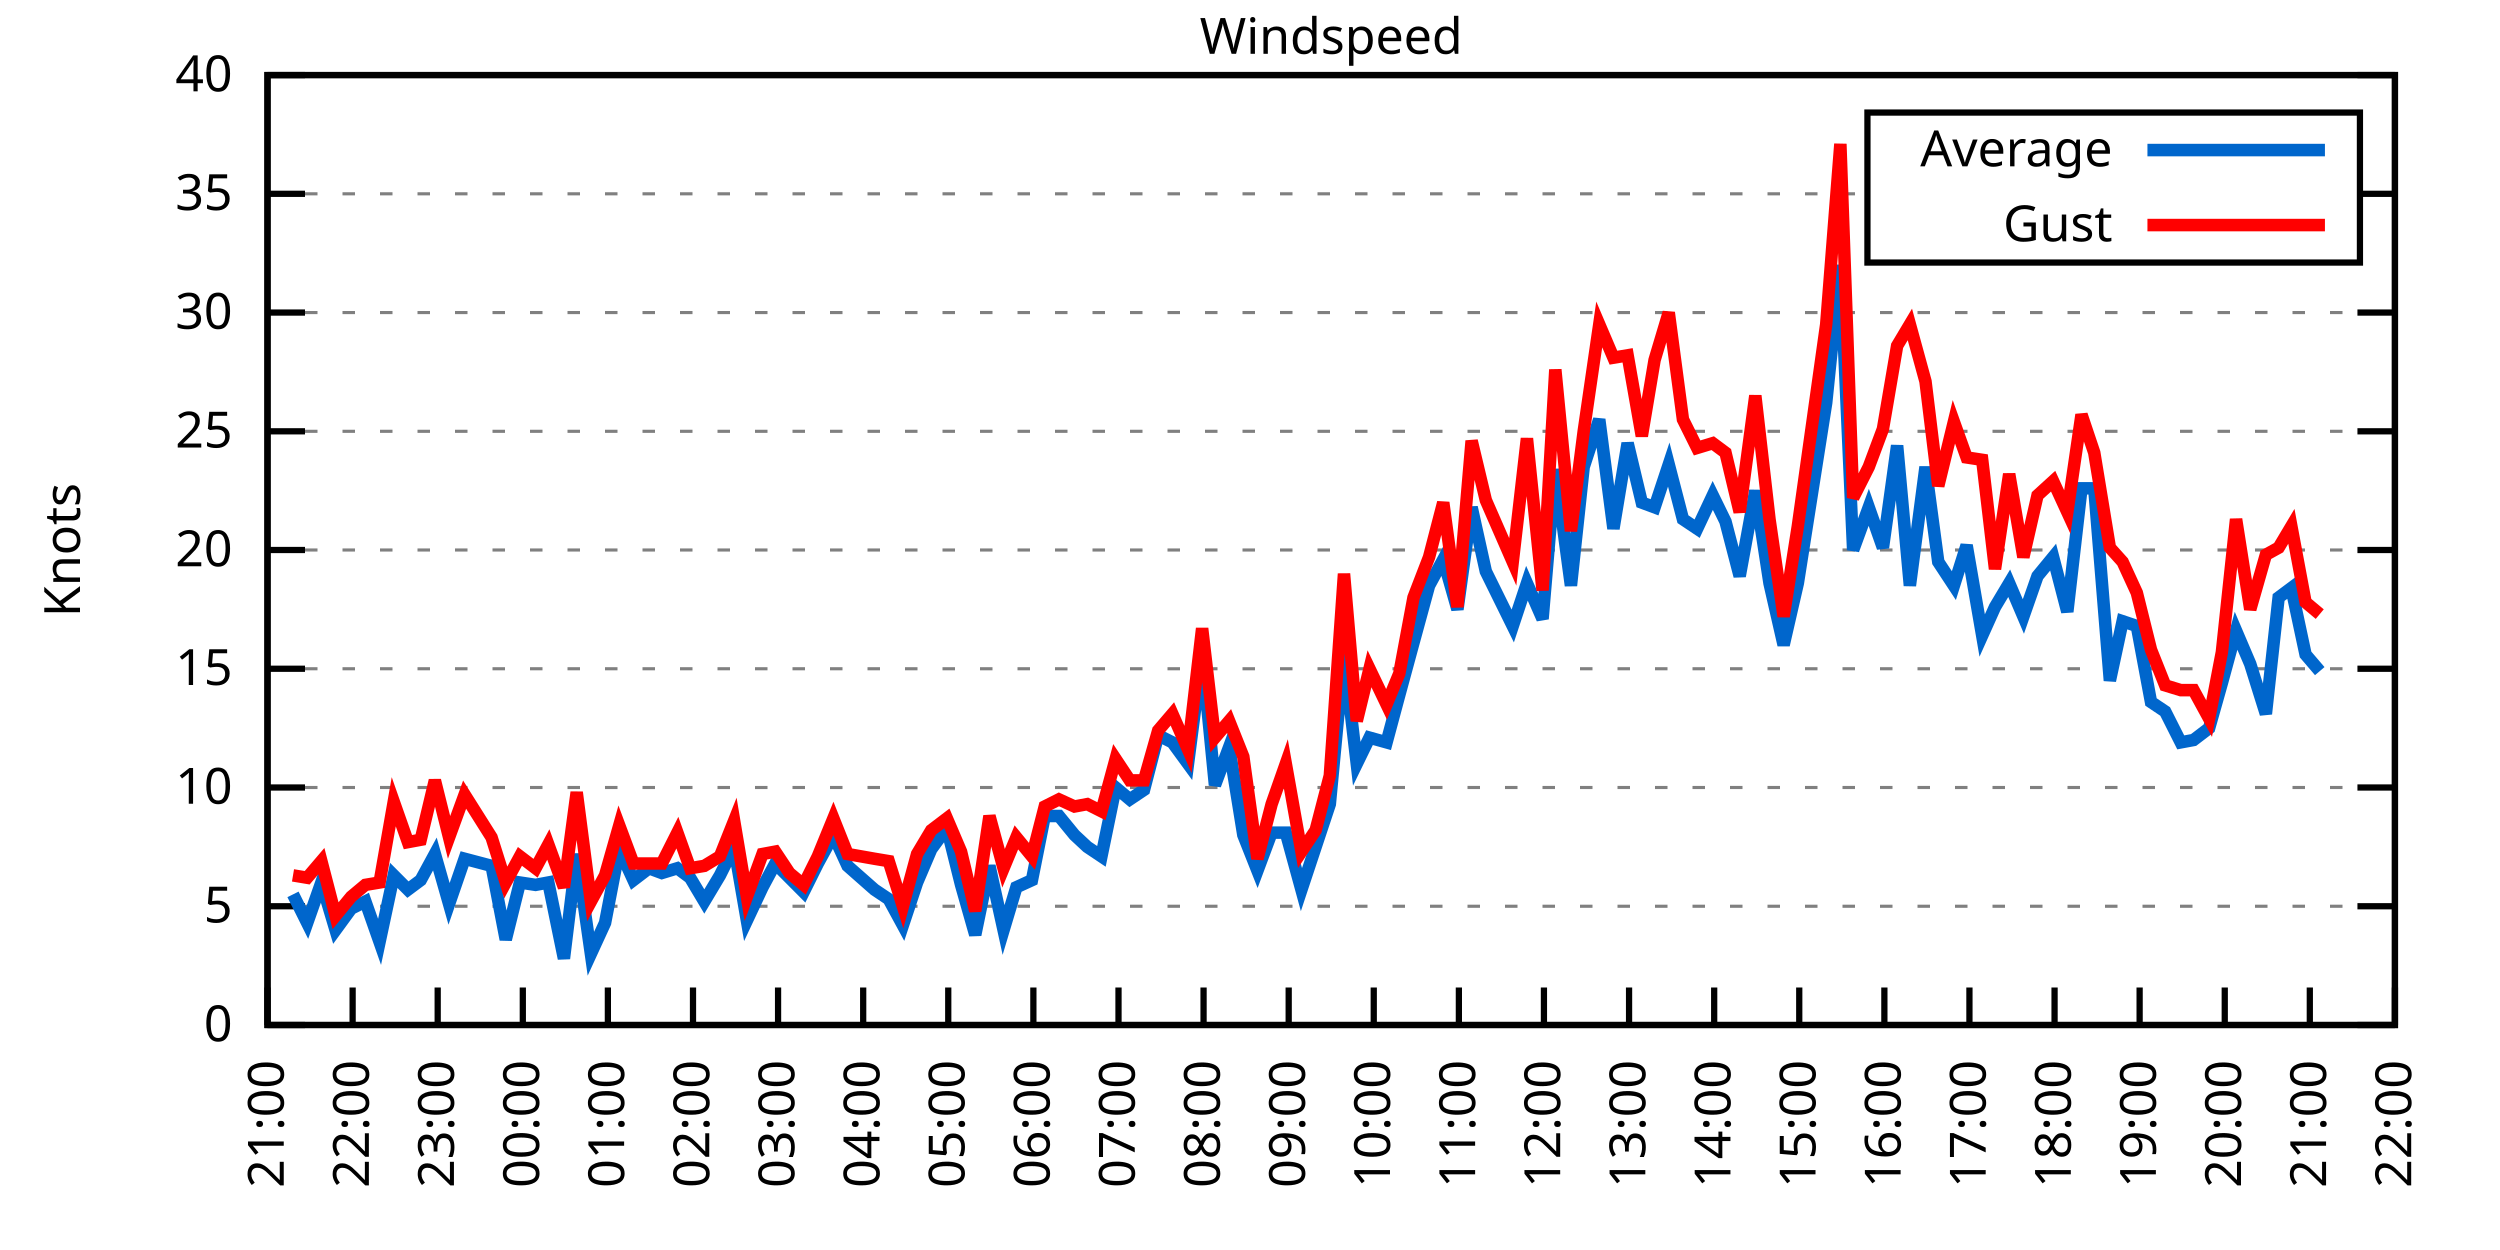
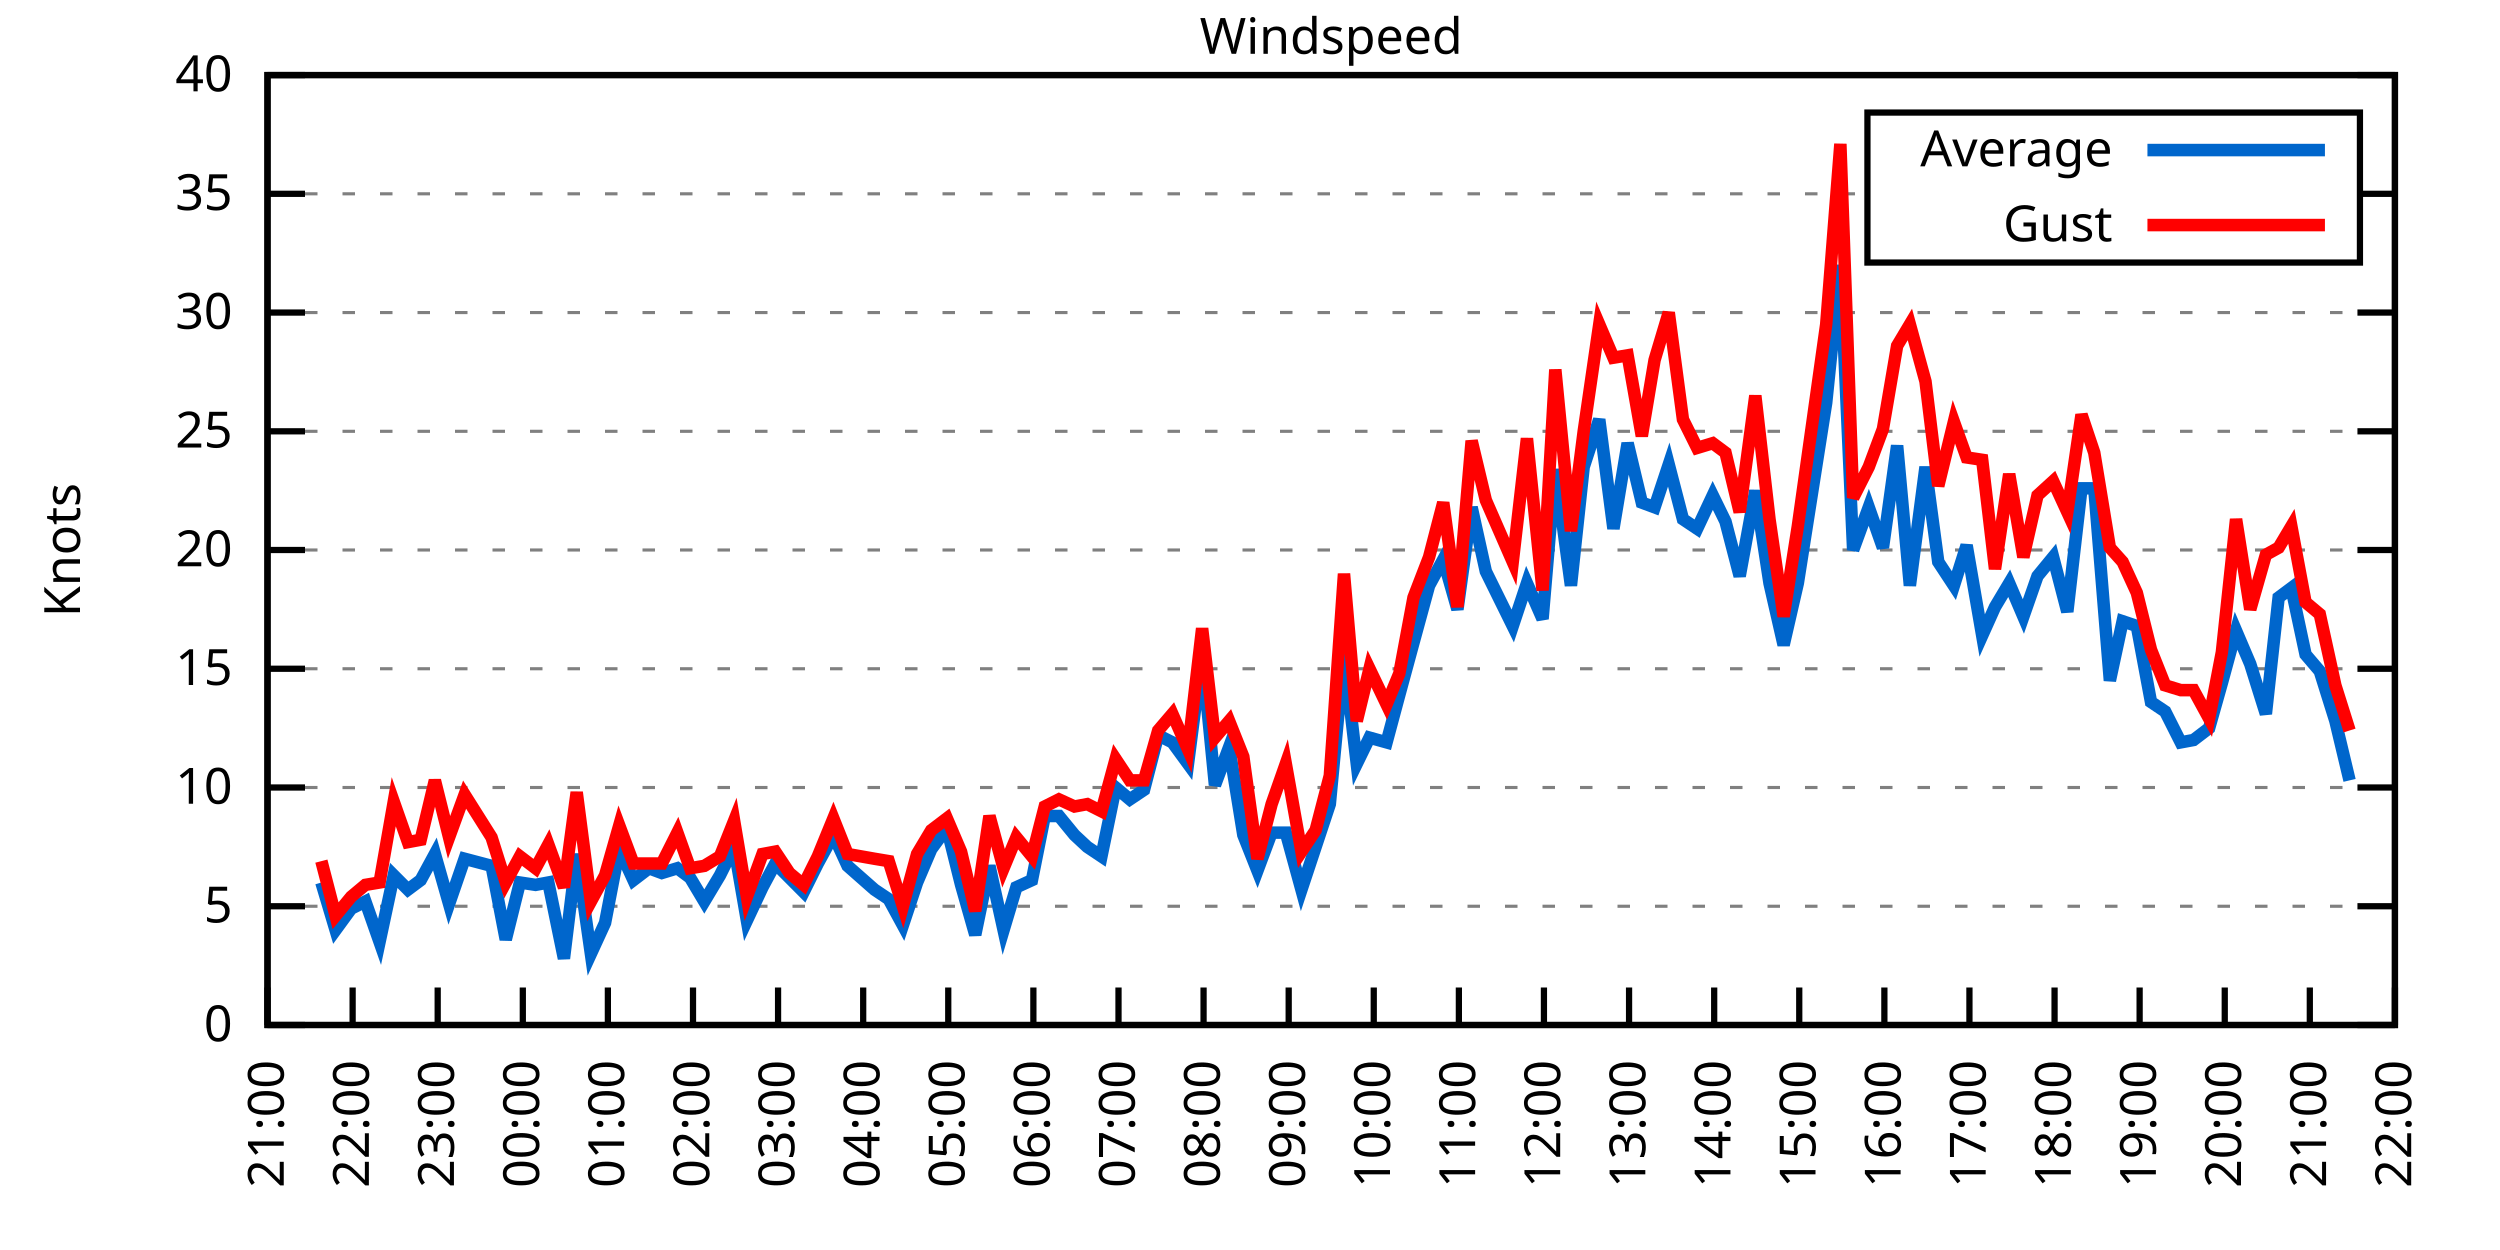
<svg xmlns="http://www.w3.org/2000/svg" xmlns:xlink="http://www.w3.org/1999/xlink" width="400" height="200" viewBox="0 0 400 200">
  <g id="gnuplot_canvas">
    <rect x="0" y="0" width="400" height="200" fill="none" />
    <defs>
      <circle id="gpDot" r="0.5" stroke-width="0.5" stroke="currentColor" />
      <path id="gpPt0" stroke-width="0.333" stroke="currentColor" d="M-1,0 h2 M0,-1 v2" />
      <path id="gpPt1" stroke-width="0.333" stroke="currentColor" d="M-1,-1 L1,1 M1,-1 L-1,1" />
      <path id="gpPt2" stroke-width="0.333" stroke="currentColor" d="M-1,0 L1,0 M0,-1 L0,1 M-1,-1 L1,1 M-1,1 L1,-1" />
      <rect id="gpPt3" stroke-width="0.333" stroke="currentColor" x="-1" y="-1" width="2" height="2" />
      <rect id="gpPt4" stroke-width="0.333" stroke="currentColor" fill="currentColor" x="-1" y="-1" width="2" height="2" />
      <circle id="gpPt5" stroke-width="0.333" stroke="currentColor" cx="0" cy="0" r="1" />
      <use xlink:href="#gpPt5" id="gpPt6" fill="currentColor" stroke="none" />
      <path id="gpPt7" stroke-width="0.333" stroke="currentColor" d="M0,-1.33 L-1.33,0.67 L1.33,0.67 z" />
      <use xlink:href="#gpPt7" id="gpPt8" fill="currentColor" stroke="none" />
      <use xlink:href="#gpPt7" id="gpPt9" stroke="currentColor" transform="rotate(180)" />
      <use xlink:href="#gpPt9" id="gpPt10" fill="currentColor" stroke="none" />
      <use xlink:href="#gpPt3" id="gpPt11" stroke="currentColor" transform="rotate(45)" />
      <use xlink:href="#gpPt11" id="gpPt12" fill="currentColor" stroke="none" />
      <path id="gpPt13" stroke-width="0.333" stroke="currentColor" d="M0,1.330 L1.265,0.411 L0.782,-1.067 L-0.782,-1.076 L-1.265,0.411 z" />
      <use xlink:href="#gpPt13" id="gpPt14" fill="currentColor" stroke="none" />
      <filter id="textbox" filterUnits="objectBoundingBox" x="0" y="0" height="1" width="1">
        <feFlood flood-color="white" flood-opacity="1" result="bgnd" />
        <feComposite in="SourceGraphic" in2="bgnd" operator="atop" />
      </filter>
      <filter id="greybox" filterUnits="objectBoundingBox" x="0" y="0" height="1" width="1">
        <feFlood flood-color="lightgrey" flood-opacity="1" result="grey" />
        <feComposite in="SourceGraphic" in2="grey" operator="atop" />
      </filter>
    </defs>
    <g fill="none" color="white" stroke="currentColor" stroke-width="1.00" stroke-linecap="butt" stroke-linejoin="miter">
</g>
    <g fill="none" color="black" stroke="currentColor" stroke-width="1.00" stroke-linecap="butt" stroke-linejoin="miter">
      <g stroke="none" shape-rendering="crispEdges">
        <polygon fill="rgb(255, 255, 255)" points="42.80,164.00 383.18,164.00 383.18,12.02 42.80,12.02 " />
      </g>
    </g>
    <g fill="none" color="black" stroke="currentColor" stroke-width="1.00" stroke-linecap="butt" stroke-linejoin="miter">
</g>
    <g fill="none" color="black" stroke="black" stroke-width="0.50" stroke-linecap="butt" stroke-linejoin="miter">
</g>
    <g fill="none" color="gray" stroke="currentColor" stroke-width="0.50" stroke-linecap="butt" stroke-linejoin="miter">
      <path stroke="gray" stroke-dasharray="2,4" class="gridline" d="M42.80,164.00 L383.19,164.00  " />
    </g>
    <g fill="none" color="gray" stroke="gray" stroke-width="1.00" stroke-linecap="butt" stroke-linejoin="miter">
</g>
    <g fill="none" color="black" stroke="currentColor" stroke-width="1.00" stroke-linecap="butt" stroke-linejoin="miter">
      <path stroke="black" d="M42.80,164.00 L48.80,164.00 M383.19,164.00 L377.19,164.00  " />
      <g transform="translate(37.20,166.60)" stroke="none" fill="black" font-family="Sans" font-size="8.00" text-anchor="end">
        <text>
          <tspan font-family="Sans"> 0</tspan>
        </text>
      </g>
    </g>
    <g fill="none" color="black" stroke="currentColor" stroke-width="1.00" stroke-linecap="butt" stroke-linejoin="miter">
</g>
    <g fill="none" color="black" stroke="black" stroke-width="0.50" stroke-linecap="butt" stroke-linejoin="miter">
</g>
    <g fill="none" color="gray" stroke="currentColor" stroke-width="0.50" stroke-linecap="butt" stroke-linejoin="miter">
      <path stroke="gray" stroke-dasharray="2,4" class="gridline" d="M42.80,145.00 L383.19,145.00  " />
    </g>
    <g fill="none" color="gray" stroke="gray" stroke-width="1.00" stroke-linecap="butt" stroke-linejoin="miter">
</g>
    <g fill="none" color="black" stroke="currentColor" stroke-width="1.00" stroke-linecap="butt" stroke-linejoin="miter">
      <path stroke="black" d="M42.80,145.00 L48.80,145.00 M383.19,145.00 L377.19,145.00  " />
      <g transform="translate(37.20,147.60)" stroke="none" fill="black" font-family="Sans" font-size="8.00" text-anchor="end">
        <text>
          <tspan font-family="Sans"> 5</tspan>
        </text>
      </g>
    </g>
    <g fill="none" color="black" stroke="currentColor" stroke-width="1.00" stroke-linecap="butt" stroke-linejoin="miter">
</g>
    <g fill="none" color="black" stroke="black" stroke-width="0.50" stroke-linecap="butt" stroke-linejoin="miter">
</g>
    <g fill="none" color="gray" stroke="currentColor" stroke-width="0.50" stroke-linecap="butt" stroke-linejoin="miter">
      <path stroke="gray" stroke-dasharray="2,4" class="gridline" d="M42.80,126.00 L383.19,126.00  " />
    </g>
    <g fill="none" color="gray" stroke="gray" stroke-width="1.00" stroke-linecap="butt" stroke-linejoin="miter">
</g>
    <g fill="none" color="black" stroke="currentColor" stroke-width="1.00" stroke-linecap="butt" stroke-linejoin="miter">
      <path stroke="black" d="M42.80,126.00 L48.80,126.00 M383.19,126.00 L377.19,126.00  " />
      <g transform="translate(37.20,128.60)" stroke="none" fill="black" font-family="Sans" font-size="8.00" text-anchor="end">
        <text>
          <tspan font-family="Sans"> 10</tspan>
        </text>
      </g>
    </g>
    <g fill="none" color="black" stroke="currentColor" stroke-width="1.00" stroke-linecap="butt" stroke-linejoin="miter">
</g>
    <g fill="none" color="black" stroke="black" stroke-width="0.50" stroke-linecap="butt" stroke-linejoin="miter">
</g>
    <g fill="none" color="gray" stroke="currentColor" stroke-width="0.50" stroke-linecap="butt" stroke-linejoin="miter">
      <path stroke="gray" stroke-dasharray="2,4" class="gridline" d="M42.80,107.00 L383.19,107.00  " />
    </g>
    <g fill="none" color="gray" stroke="gray" stroke-width="1.00" stroke-linecap="butt" stroke-linejoin="miter">
</g>
    <g fill="none" color="black" stroke="currentColor" stroke-width="1.00" stroke-linecap="butt" stroke-linejoin="miter">
      <path stroke="black" d="M42.80,107.00 L48.80,107.00 M383.19,107.00 L377.19,107.00  " />
      <g transform="translate(37.20,109.60)" stroke="none" fill="black" font-family="Sans" font-size="8.00" text-anchor="end">
        <text>
          <tspan font-family="Sans"> 15</tspan>
        </text>
      </g>
    </g>
    <g fill="none" color="black" stroke="currentColor" stroke-width="1.00" stroke-linecap="butt" stroke-linejoin="miter">
</g>
    <g fill="none" color="black" stroke="black" stroke-width="0.50" stroke-linecap="butt" stroke-linejoin="miter">
</g>
    <g fill="none" color="gray" stroke="currentColor" stroke-width="0.50" stroke-linecap="butt" stroke-linejoin="miter">
      <path stroke="gray" stroke-dasharray="2,4" class="gridline" d="M42.80,88.00 L383.19,88.00  " />
    </g>
    <g fill="none" color="gray" stroke="gray" stroke-width="1.00" stroke-linecap="butt" stroke-linejoin="miter">
</g>
    <g fill="none" color="black" stroke="currentColor" stroke-width="1.00" stroke-linecap="butt" stroke-linejoin="miter">
      <path stroke="black" d="M42.80,88.00 L48.80,88.00 M383.19,88.00 L377.19,88.00  " />
      <g transform="translate(37.20,90.60)" stroke="none" fill="black" font-family="Sans" font-size="8.00" text-anchor="end">
        <text>
          <tspan font-family="Sans"> 20</tspan>
        </text>
      </g>
    </g>
    <g fill="none" color="black" stroke="currentColor" stroke-width="1.00" stroke-linecap="butt" stroke-linejoin="miter">
</g>
    <g fill="none" color="black" stroke="black" stroke-width="0.50" stroke-linecap="butt" stroke-linejoin="miter">
</g>
    <g fill="none" color="gray" stroke="currentColor" stroke-width="0.50" stroke-linecap="butt" stroke-linejoin="miter">
      <path stroke="gray" stroke-dasharray="2,4" class="gridline" d="M42.80,69.01 L383.19,69.01  " />
    </g>
    <g fill="none" color="gray" stroke="gray" stroke-width="1.00" stroke-linecap="butt" stroke-linejoin="miter">
</g>
    <g fill="none" color="black" stroke="currentColor" stroke-width="1.00" stroke-linecap="butt" stroke-linejoin="miter">
      <path stroke="black" d="M42.80,69.01 L48.80,69.01 M383.19,69.01 L377.19,69.01  " />
      <g transform="translate(37.20,71.61)" stroke="none" fill="black" font-family="Sans" font-size="8.00" text-anchor="end">
        <text>
          <tspan font-family="Sans"> 25</tspan>
        </text>
      </g>
    </g>
    <g fill="none" color="black" stroke="currentColor" stroke-width="1.00" stroke-linecap="butt" stroke-linejoin="miter">
</g>
    <g fill="none" color="black" stroke="black" stroke-width="0.50" stroke-linecap="butt" stroke-linejoin="miter">
</g>
    <g fill="none" color="gray" stroke="currentColor" stroke-width="0.50" stroke-linecap="butt" stroke-linejoin="miter">
      <path stroke="gray" stroke-dasharray="2,4" class="gridline" d="M42.80,50.01 L383.19,50.01  " />
    </g>
    <g fill="none" color="gray" stroke="gray" stroke-width="1.00" stroke-linecap="butt" stroke-linejoin="miter">
</g>
    <g fill="none" color="black" stroke="currentColor" stroke-width="1.00" stroke-linecap="butt" stroke-linejoin="miter">
      <path stroke="black" d="M42.80,50.01 L48.80,50.01 M383.19,50.01 L377.19,50.01  " />
      <g transform="translate(37.20,52.61)" stroke="none" fill="black" font-family="Sans" font-size="8.00" text-anchor="end">
        <text>
          <tspan font-family="Sans"> 30</tspan>
        </text>
      </g>
    </g>
    <g fill="none" color="black" stroke="currentColor" stroke-width="1.00" stroke-linecap="butt" stroke-linejoin="miter">
</g>
    <g fill="none" color="black" stroke="black" stroke-width="0.50" stroke-linecap="butt" stroke-linejoin="miter">
</g>
    <g fill="none" color="gray" stroke="currentColor" stroke-width="0.50" stroke-linecap="butt" stroke-linejoin="miter">
      <path stroke="gray" stroke-dasharray="2,4" class="gridline" d="M42.80,31.01 L298.79,31.01 M377.59,31.01 L383.19,31.01  " />
    </g>
    <g fill="none" color="gray" stroke="gray" stroke-width="1.00" stroke-linecap="butt" stroke-linejoin="miter">
</g>
    <g fill="none" color="black" stroke="currentColor" stroke-width="1.00" stroke-linecap="butt" stroke-linejoin="miter">
      <path stroke="black" d="M42.80,31.01 L48.80,31.01 M383.19,31.01 L377.19,31.01  " />
      <g transform="translate(37.20,33.61)" stroke="none" fill="black" font-family="Sans" font-size="8.00" text-anchor="end">
        <text>
          <tspan font-family="Sans"> 35</tspan>
        </text>
      </g>
    </g>
    <g fill="none" color="black" stroke="currentColor" stroke-width="1.00" stroke-linecap="butt" stroke-linejoin="miter">
</g>
    <g fill="none" color="black" stroke="black" stroke-width="0.50" stroke-linecap="butt" stroke-linejoin="miter">
</g>
    <g fill="none" color="gray" stroke="currentColor" stroke-width="0.50" stroke-linecap="butt" stroke-linejoin="miter">
      <path stroke="gray" stroke-dasharray="2,4" class="gridline" d="M42.80,12.01 L383.19,12.01  " />
    </g>
    <g fill="none" color="gray" stroke="gray" stroke-width="1.00" stroke-linecap="butt" stroke-linejoin="miter">
</g>
    <g fill="none" color="black" stroke="currentColor" stroke-width="1.00" stroke-linecap="butt" stroke-linejoin="miter">
      <path stroke="black" d="M42.80,12.01 L48.80,12.01 M383.19,12.01 L377.19,12.01  " />
      <g transform="translate(37.20,14.61)" stroke="none" fill="black" font-family="Sans" font-size="8.00" text-anchor="end">
        <text>
          <tspan font-family="Sans"> 40</tspan>
        </text>
      </g>
    </g>
    <g fill="none" color="black" stroke="currentColor" stroke-width="1.00" stroke-linecap="butt" stroke-linejoin="miter">
      <path stroke="black" d="M42.80,164.00 L42.80,158.00  " />
      <g transform="translate(45.40,169.60) rotate(270.00)" stroke="none" fill="black" font-family="Sans" font-size="8.00" text-anchor="end">
        <text>
          <tspan font-family="Sans">21:00</tspan>
        </text>
      </g>
    </g>
    <g fill="none" color="black" stroke="currentColor" stroke-width="1.00" stroke-linecap="butt" stroke-linejoin="miter">
      <path stroke="black" d="M56.42,164.00 L56.42,158.00  " />
      <g transform="translate(59.02,169.60) rotate(270.00)" stroke="none" fill="black" font-family="Sans" font-size="8.00" text-anchor="end">
        <text>
          <tspan font-family="Sans">22:00</tspan>
        </text>
      </g>
    </g>
    <g fill="none" color="black" stroke="currentColor" stroke-width="1.00" stroke-linecap="butt" stroke-linejoin="miter">
      <path stroke="black" d="M70.03,164.00 L70.03,158.00  " />
      <g transform="translate(72.63,169.60) rotate(270.00)" stroke="none" fill="black" font-family="Sans" font-size="8.00" text-anchor="end">
        <text>
          <tspan font-family="Sans">23:00</tspan>
        </text>
      </g>
    </g>
    <g fill="none" color="black" stroke="currentColor" stroke-width="1.00" stroke-linecap="butt" stroke-linejoin="miter">
      <path stroke="black" d="M83.65,164.00 L83.65,158.00  " />
      <g transform="translate(86.25,169.60) rotate(270.00)" stroke="none" fill="black" font-family="Sans" font-size="8.00" text-anchor="end">
        <text>
          <tspan font-family="Sans">00:00</tspan>
        </text>
      </g>
    </g>
    <g fill="none" color="black" stroke="currentColor" stroke-width="1.00" stroke-linecap="butt" stroke-linejoin="miter">
      <path stroke="black" d="M97.26,164.00 L97.26,158.00  " />
      <g transform="translate(99.86,169.60) rotate(270.00)" stroke="none" fill="black" font-family="Sans" font-size="8.00" text-anchor="end">
        <text>
          <tspan font-family="Sans">01:00</tspan>
        </text>
      </g>
    </g>
    <g fill="none" color="black" stroke="currentColor" stroke-width="1.00" stroke-linecap="butt" stroke-linejoin="miter">
      <path stroke="black" d="M110.88,164.00 L110.88,158.00  " />
      <g transform="translate(113.48,169.60) rotate(270.00)" stroke="none" fill="black" font-family="Sans" font-size="8.00" text-anchor="end">
        <text>
          <tspan font-family="Sans">02:00</tspan>
        </text>
      </g>
    </g>
    <g fill="none" color="black" stroke="currentColor" stroke-width="1.00" stroke-linecap="butt" stroke-linejoin="miter">
      <path stroke="black" d="M124.49,164.00 L124.49,158.00  " />
      <g transform="translate(127.09,169.60) rotate(270.00)" stroke="none" fill="black" font-family="Sans" font-size="8.00" text-anchor="end">
        <text>
          <tspan font-family="Sans">03:00</tspan>
        </text>
      </g>
    </g>
    <g fill="none" color="black" stroke="currentColor" stroke-width="1.00" stroke-linecap="butt" stroke-linejoin="miter">
      <path stroke="black" d="M138.11,164.00 L138.11,158.00  " />
      <g transform="translate(140.71,169.60) rotate(270.00)" stroke="none" fill="black" font-family="Sans" font-size="8.00" text-anchor="end">
        <text>
          <tspan font-family="Sans">04:00</tspan>
        </text>
      </g>
    </g>
    <g fill="none" color="black" stroke="currentColor" stroke-width="1.00" stroke-linecap="butt" stroke-linejoin="miter">
      <path stroke="black" d="M151.72,164.00 L151.72,158.00  " />
      <g transform="translate(154.32,169.60) rotate(270.00)" stroke="none" fill="black" font-family="Sans" font-size="8.00" text-anchor="end">
        <text>
          <tspan font-family="Sans">05:00</tspan>
        </text>
      </g>
    </g>
    <g fill="none" color="black" stroke="currentColor" stroke-width="1.00" stroke-linecap="butt" stroke-linejoin="miter">
      <path stroke="black" d="M165.34,164.00 L165.34,158.00  " />
      <g transform="translate(167.94,169.60) rotate(270.00)" stroke="none" fill="black" font-family="Sans" font-size="8.00" text-anchor="end">
        <text>
          <tspan font-family="Sans">06:00</tspan>
        </text>
      </g>
    </g>
    <g fill="none" color="black" stroke="currentColor" stroke-width="1.00" stroke-linecap="butt" stroke-linejoin="miter">
      <path stroke="black" d="M178.96,164.00 L178.96,158.00  " />
      <g transform="translate(181.56,169.60) rotate(270.00)" stroke="none" fill="black" font-family="Sans" font-size="8.00" text-anchor="end">
        <text>
          <tspan font-family="Sans">07:00</tspan>
        </text>
      </g>
    </g>
    <g fill="none" color="black" stroke="currentColor" stroke-width="1.00" stroke-linecap="butt" stroke-linejoin="miter">
      <path stroke="black" d="M192.57,164.00 L192.57,158.00  " />
      <g transform="translate(195.17,169.60) rotate(270.00)" stroke="none" fill="black" font-family="Sans" font-size="8.00" text-anchor="end">
        <text>
          <tspan font-family="Sans">08:00</tspan>
        </text>
      </g>
    </g>
    <g fill="none" color="black" stroke="currentColor" stroke-width="1.00" stroke-linecap="butt" stroke-linejoin="miter">
      <path stroke="black" d="M206.19,164.00 L206.19,158.00  " />
      <g transform="translate(208.79,169.60) rotate(270.00)" stroke="none" fill="black" font-family="Sans" font-size="8.00" text-anchor="end">
        <text>
          <tspan font-family="Sans">09:00</tspan>
        </text>
      </g>
    </g>
    <g fill="none" color="black" stroke="currentColor" stroke-width="1.00" stroke-linecap="butt" stroke-linejoin="miter">
      <path stroke="black" d="M219.80,164.00 L219.80,158.00  " />
      <g transform="translate(222.40,169.60) rotate(270.00)" stroke="none" fill="black" font-family="Sans" font-size="8.00" text-anchor="end">
        <text>
          <tspan font-family="Sans">10:00</tspan>
        </text>
      </g>
    </g>
    <g fill="none" color="black" stroke="currentColor" stroke-width="1.00" stroke-linecap="butt" stroke-linejoin="miter">
      <path stroke="black" d="M233.42,164.00 L233.42,158.00  " />
      <g transform="translate(236.02,169.60) rotate(270.00)" stroke="none" fill="black" font-family="Sans" font-size="8.00" text-anchor="end">
        <text>
          <tspan font-family="Sans">11:00</tspan>
        </text>
      </g>
    </g>
    <g fill="none" color="black" stroke="currentColor" stroke-width="1.00" stroke-linecap="butt" stroke-linejoin="miter">
      <path stroke="black" d="M247.03,164.00 L247.03,158.00  " />
      <g transform="translate(249.63,169.60) rotate(270.00)" stroke="none" fill="black" font-family="Sans" font-size="8.00" text-anchor="end">
        <text>
          <tspan font-family="Sans">12:00</tspan>
        </text>
      </g>
    </g>
    <g fill="none" color="black" stroke="currentColor" stroke-width="1.00" stroke-linecap="butt" stroke-linejoin="miter">
      <path stroke="black" d="M260.65,164.00 L260.65,158.00  " />
      <g transform="translate(263.25,169.60) rotate(270.00)" stroke="none" fill="black" font-family="Sans" font-size="8.00" text-anchor="end">
        <text>
          <tspan font-family="Sans">13:00</tspan>
        </text>
      </g>
    </g>
    <g fill="none" color="black" stroke="currentColor" stroke-width="1.00" stroke-linecap="butt" stroke-linejoin="miter">
      <path stroke="black" d="M274.27,164.00 L274.27,158.00  " />
      <g transform="translate(276.87,169.60) rotate(270.00)" stroke="none" fill="black" font-family="Sans" font-size="8.00" text-anchor="end">
        <text>
          <tspan font-family="Sans">14:00</tspan>
        </text>
      </g>
    </g>
    <g fill="none" color="black" stroke="currentColor" stroke-width="1.00" stroke-linecap="butt" stroke-linejoin="miter">
      <path stroke="black" d="M287.88,164.00 L287.88,158.00  " />
      <g transform="translate(290.48,169.60) rotate(270.00)" stroke="none" fill="black" font-family="Sans" font-size="8.00" text-anchor="end">
        <text>
          <tspan font-family="Sans">15:00</tspan>
        </text>
      </g>
    </g>
    <g fill="none" color="black" stroke="currentColor" stroke-width="1.00" stroke-linecap="butt" stroke-linejoin="miter">
      <path stroke="black" d="M301.50,164.00 L301.50,158.00  " />
      <g transform="translate(304.10,169.60) rotate(270.00)" stroke="none" fill="black" font-family="Sans" font-size="8.00" text-anchor="end">
        <text>
          <tspan font-family="Sans">16:00</tspan>
        </text>
      </g>
    </g>
    <g fill="none" color="black" stroke="currentColor" stroke-width="1.00" stroke-linecap="butt" stroke-linejoin="miter">
      <path stroke="black" d="M315.11,164.00 L315.11,158.00  " />
      <g transform="translate(317.71,169.60) rotate(270.00)" stroke="none" fill="black" font-family="Sans" font-size="8.00" text-anchor="end">
        <text>
          <tspan font-family="Sans">17:00</tspan>
        </text>
      </g>
    </g>
    <g fill="none" color="black" stroke="currentColor" stroke-width="1.00" stroke-linecap="butt" stroke-linejoin="miter">
      <path stroke="black" d="M328.73,164.00 L328.73,158.00  " />
      <g transform="translate(331.33,169.60) rotate(270.00)" stroke="none" fill="black" font-family="Sans" font-size="8.00" text-anchor="end">
        <text>
          <tspan font-family="Sans">18:00</tspan>
        </text>
      </g>
    </g>
    <g fill="none" color="black" stroke="currentColor" stroke-width="1.00" stroke-linecap="butt" stroke-linejoin="miter">
      <path stroke="black" d="M342.34,164.00 L342.34,158.00  " />
      <g transform="translate(344.94,169.60) rotate(270.00)" stroke="none" fill="black" font-family="Sans" font-size="8.00" text-anchor="end">
        <text>
          <tspan font-family="Sans">19:00</tspan>
        </text>
      </g>
    </g>
    <g fill="none" color="black" stroke="currentColor" stroke-width="1.00" stroke-linecap="butt" stroke-linejoin="miter">
      <path stroke="black" d="M355.96,164.00 L355.96,158.00  " />
      <g transform="translate(358.56,169.60) rotate(270.00)" stroke="none" fill="black" font-family="Sans" font-size="8.00" text-anchor="end">
        <text>
          <tspan font-family="Sans">20:00</tspan>
        </text>
      </g>
    </g>
    <g fill="none" color="black" stroke="currentColor" stroke-width="1.00" stroke-linecap="butt" stroke-linejoin="miter">
      <path stroke="black" d="M369.57,164.00 L369.57,158.00  " />
      <g transform="translate(372.17,169.60) rotate(270.00)" stroke="none" fill="black" font-family="Sans" font-size="8.00" text-anchor="end">
        <text>
          <tspan font-family="Sans">21:00</tspan>
        </text>
      </g>
    </g>
    <g fill="none" color="black" stroke="currentColor" stroke-width="1.00" stroke-linecap="butt" stroke-linejoin="miter">
      <path stroke="black" d="M383.19,164.00 L383.19,158.00  " />
      <g transform="translate(385.79,169.60) rotate(270.00)" stroke="none" fill="black" font-family="Sans" font-size="8.00" text-anchor="end">
        <text>
          <tspan font-family="Sans">22:00</tspan>
        </text>
      </g>
    </g>
    <g fill="none" color="black" stroke="currentColor" stroke-width="1.00" stroke-linecap="butt" stroke-linejoin="miter">
</g>
    <g fill="none" color="black" stroke="currentColor" stroke-width="1.00" stroke-linecap="butt" stroke-linejoin="miter">
      <path stroke="black" d="M42.80,12.01 L42.80,164.00 L383.19,164.00 L383.19,12.01 L42.80,12.01 Z  " />
    </g>
    <g fill="none" color="black" stroke="currentColor" stroke-width="1.00" stroke-linecap="butt" stroke-linejoin="miter">
</g>
    <g fill="none" color="black" stroke="currentColor" stroke-width="1.00" stroke-linecap="butt" stroke-linejoin="miter">
      <path stroke="black" d="M298.79,42.01 L298.79,18.01 L377.59,18.01 L377.59,42.01 L298.79,42.01 Z  " />
    </g>
    <g id="Windspeed_plot_1">
      <g fill="none" color="white" stroke="black" stroke-width="2.00" stroke-linecap="butt" stroke-linejoin="miter">
</g>
      <g fill="none" color="black" stroke="currentColor" stroke-width="2.00" stroke-linecap="butt" stroke-linejoin="miter">
        <g transform="translate(337.99,26.61)" stroke="none" fill="black" font-family="Sans" font-size="8.00" text-anchor="end">
          <text>
            <tspan font-family="Sans">Average</tspan>
          </text>
        </g>
      </g>
      <g fill="none" color="black" stroke="currentColor" stroke-width="2.00" stroke-linecap="butt" stroke-linejoin="miter">
-         <path stroke="rgb(  0, 102, 204)" d="M343.59,24.01 L371.99,24.01 M46.88,143.10 L49.15,147.66 L51.42,141.20 L53.69,148.80 L56.19,145.38 L58.46,144.24   L60.73,150.70 L63.00,140.06 L65.27,142.34 L67.31,140.82 L69.58,136.64 L71.85,144.62 L74.34,137.40 L78.65,138.54   L80.92,150.32 L83.19,141.20 L85.69,141.58 L87.73,141.20 L90.23,153.36 L92.27,136.64 L94.54,152.60 L96.81,147.66   L99.08,135.88 L101.35,140.82 L103.84,138.92 L105.89,139.68 L108.38,138.92 L110.42,140.44 L112.69,144.24 L115.19,140.06   L117.46,135.50 L119.50,147.28 L122.00,141.96 L124.04,138.16 L126.31,140.44 L128.58,142.72 L130.85,138.16 L133.34,133.60   L135.61,138.54 L139.92,142.34 L142.19,143.86 L144.46,148.04 L146.73,141.20 L149.00,135.88 L151.50,132.46 L153.77,141.58   L156.04,149.56 L158.31,138.54 L160.57,148.80 L162.62,141.96 L165.11,140.82 L167.16,130.56 L169.43,130.56 L171.92,133.60   L173.96,135.50 L176.23,137.02 L178.50,126.00 L180.77,127.90 L183.04,126.38 L185.31,117.64 L187.58,118.78 L190.08,122.20   L192.34,104.72 L194.39,125.62 L196.66,119.54 L198.93,133.60 L201.19,139.30 L203.46,133.22 L205.73,133.22 L208.23,142.34   L210.50,135.50 L212.77,128.66 L215.04,104.72 L217.08,122.20 L219.12,118.02 L221.85,118.78 L223.89,111.18 L226.16,102.82   L228.65,93.70 L230.92,89.52 L233.19,97.50 L235.46,81.17 L237.73,91.42 L242.04,100.16 L244.31,93.32 L246.81,99.02   L248.85,75.09 L251.35,93.70 L253.39,74.71 L255.88,67.11 L258.15,84.59 L260.42,70.91 L262.69,80.41 L264.73,81.17   L267.00,74.33 L269.27,83.07 L271.54,84.59 L274.04,79.27 L276.08,83.45 L278.35,92.18 L280.85,78.51 L283.12,93.32   L285.38,103.20 L287.65,93.32 L292.19,64.45 L294.46,42.41 L296.50,88.00 L299.00,81.17 L301.27,87.63 L303.54,71.29   L305.58,93.70 L308.08,74.71 L310.12,89.90 L312.62,93.70 L314.66,87.25 L317.15,101.68 L319.20,97.12 L321.47,93.32   L323.74,98.64 L326.00,92.18 L328.50,89.14 L330.77,97.88 L333.04,78.13 L335.08,78.13 L337.58,108.90 L339.62,99.40   L341.89,100.16 L344.16,112.32 L346.43,113.84 L348.92,118.78 L350.97,118.40 L353.46,116.50 L355.50,109.28 L357.77,100.92   L360.04,106.24 L362.54,114.22 L364.58,95.60 L366.62,94.08 L368.89,104.72 L371.16,107.38  " />
+         <path stroke="rgb(  0, 102, 204)" d="M343.59,24.01 L371.99,24.01 M51.42,141.20 L53.69,148.80 L56.19,145.38 L58.46,144.24 L60.73,150.70 L63.00,140.06   L65.27,142.34 L67.31,140.82 L69.58,136.64 L71.85,144.62 L74.34,137.40 L78.65,138.54 L80.92,150.32 L83.19,141.20   L85.69,141.58 L87.73,141.20 L90.23,153.36 L92.27,136.64 L94.54,152.60 L96.81,147.66 L99.08,135.88 L101.35,140.82   L103.84,138.92 L105.89,139.68 L108.38,138.92 L110.42,140.44 L112.69,144.24 L115.19,140.06 L117.46,135.50 L119.50,147.28   L122.00,141.96 L124.04,138.16 L126.31,140.44 L128.58,142.72 L130.85,138.16 L133.34,133.60 L135.61,138.54 L139.92,142.34   L142.19,143.86 L144.46,148.04 L146.73,141.20 L149.00,135.88 L151.50,132.46 L153.77,141.58 L156.04,149.56 L158.31,138.54   L160.57,148.80 L162.62,141.96 L165.11,140.82 L167.16,130.56 L169.43,130.56 L171.92,133.60 L173.96,135.50 L176.23,137.02   L178.50,126.00 L180.77,127.90 L183.04,126.38 L185.31,117.64 L187.58,118.78 L190.08,122.20 L192.34,104.72 L194.39,125.62   L196.66,119.54 L198.93,133.60 L201.19,139.30 L203.46,133.22 L205.73,133.22 L208.23,142.34 L210.50,135.50 L212.77,128.66   L215.04,104.72 L217.08,122.20 L219.12,118.02 L221.85,118.78 L223.89,111.18 L226.16,102.82 L228.65,93.70 L230.92,89.52   L233.19,97.50 L235.46,81.17 L237.73,91.42 L242.04,100.16 L244.31,93.32 L246.81,99.02 L248.85,75.09 L251.35,93.70   L253.39,74.71 L255.88,67.11 L258.15,84.59 L260.42,70.91 L262.69,80.41 L264.73,81.17 L267.00,74.33 L269.27,83.07   L271.54,84.59 L274.04,79.27 L276.08,83.45 L278.35,92.18 L280.85,78.51 L283.12,93.32 L285.38,103.20 L287.65,93.32   L292.19,64.45 L294.46,42.41 L296.50,88.00 L299.00,81.17 L301.27,87.63 L303.54,71.29 L305.58,93.70 L308.08,74.71   L310.12,89.90 L312.62,93.70 L314.66,87.25 L317.15,101.68 L319.20,97.12 L321.47,93.32 L323.74,98.64 L326.00,92.18   L328.50,89.14 L330.77,97.88 L333.04,78.13 L335.08,78.13 L337.58,108.90 L339.62,99.40 L341.89,100.16 L344.16,112.32   L346.43,113.84 L348.92,118.78 L350.97,118.40 L353.46,116.50 L355.50,109.28 L357.77,100.92 L360.04,106.24 L362.54,114.22   L364.58,95.60 L366.62,94.08 L368.89,104.72 L371.16,107.38 L373.66,115.36 L375.93,124.86  " />
      </g>
    </g>
    <g id="Windspeed_plot_2">
      <g fill="none" color="black" stroke="currentColor" stroke-width="2.00" stroke-linecap="butt" stroke-linejoin="miter">
        <g transform="translate(337.99,38.61)" stroke="none" fill="black" font-family="Sans" font-size="8.00" text-anchor="end">
          <text>
            <tspan font-family="Sans">Gust</tspan>
          </text>
        </g>
      </g>
      <g fill="none" color="black" stroke="currentColor" stroke-width="2.00" stroke-linecap="butt" stroke-linejoin="miter">
-         <path stroke="rgb(255,   0,   0)" d="M343.59,36.01 L371.99,36.01 M46.88,140.06 L49.15,140.44 L51.42,137.78 L53.69,146.52 L56.19,143.48 L58.46,141.58   L60.73,141.20 L63.00,128.28 L65.27,134.74 L67.31,134.36 L69.58,124.86 L71.85,133.98 L74.34,127.14 L78.65,133.98   L80.92,141.20 L83.19,137.02 L85.69,138.92 L87.73,135.12 L90.23,141.96 L92.27,126.76 L94.54,144.24 L96.81,140.06   L99.08,132.08 L101.35,138.16 L103.84,138.16 L105.89,138.16 L108.38,133.22 L110.42,138.92 L112.69,138.54 L115.19,137.02   L117.46,131.32 L119.50,143.48 L122.00,136.64 L124.04,136.26 L126.31,139.68 L128.58,141.58 L130.85,137.02 L133.34,130.94   L135.61,136.64 L139.92,137.40 L142.19,137.78 L144.46,145.00 L146.73,136.64 L149.00,132.84 L151.50,130.94 L153.77,136.26   L156.04,145.76 L158.31,130.56 L160.57,138.92 L162.62,133.98 L165.11,137.02 L167.16,129.04 L169.43,127.90 L171.92,129.04   L173.96,128.66 L176.23,129.80 L178.50,121.44 L180.77,124.86 L183.04,124.86 L185.31,116.88 L187.58,114.22 L190.08,119.92   L192.34,100.54 L194.39,118.02 L196.66,115.36 L198.93,121.06 L201.19,137.40 L203.46,128.66 L205.73,122.20 L208.23,136.26   L210.50,132.84 L212.77,124.10 L215.04,91.80 L217.08,115.36 L219.12,107.00 L221.85,112.70 L223.89,107.76 L226.16,95.60   L228.65,89.14 L230.92,80.41 L233.19,97.12 L235.46,70.53 L237.73,80.03 L242.04,89.90 L244.31,70.15 L246.81,94.46   L248.85,59.13 L251.35,84.97 L253.39,69.01 L255.88,51.91 L258.15,57.23 L260.42,56.85 L262.69,69.77 L264.73,57.61   L267.00,50.01 L269.27,67.11 L271.54,71.67 L274.04,70.91 L276.08,72.43 L278.35,81.93 L280.85,63.31 L283.12,83.07   L285.38,98.64 L287.65,84.21 L292.19,51.91 L294.46,23.03 L296.50,79.65 L299.00,74.71 L301.27,68.63 L303.54,55.33   L305.58,51.91 L308.08,61.03 L310.12,77.75 L312.62,67.49 L314.66,73.19 L317.15,73.57 L319.20,91.04 L321.47,75.85   L323.74,89.14 L326.00,79.27 L328.50,76.99 L330.77,81.93 L333.04,66.35 L335.08,72.43 L337.58,87.63 L339.62,89.90   L341.89,94.84 L344.16,103.96 L346.43,109.66 L348.92,110.42 L350.97,110.42 L353.46,114.98 L355.50,104.34 L357.77,83.07   L360.04,97.50 L362.54,88.76 L364.58,87.63 L366.62,84.21 L368.89,96.36 L371.16,98.26  " />
+         <path stroke="rgb(255,   0,   0)" d="M343.59,36.01 L371.99,36.01 M51.42,137.78 L53.69,146.52 L56.19,143.48 L58.46,141.58 L60.73,141.20 L63.00,128.28   L65.27,134.74 L67.31,134.36 L69.58,124.86 L71.85,133.98 L74.34,127.14 L78.65,133.98 L80.92,141.20 L83.19,137.02   L85.69,138.92 L87.73,135.12 L90.23,141.96 L92.27,126.76 L94.54,144.24 L96.81,140.06 L99.08,132.08 L101.35,138.16   L103.84,138.16 L105.89,138.16 L108.38,133.22 L110.42,138.92 L112.69,138.54 L115.19,137.02 L117.46,131.32 L119.50,143.48   L122.00,136.64 L124.04,136.26 L126.31,139.68 L128.58,141.58 L130.85,137.02 L133.34,130.94 L135.61,136.64 L139.92,137.40   L142.19,137.78 L144.46,145.00 L146.73,136.64 L149.00,132.84 L151.50,130.94 L153.77,136.26 L156.04,145.76 L158.31,130.56   L160.57,138.92 L162.62,133.98 L165.11,137.02 L167.16,129.04 L169.43,127.90 L171.92,129.04 L173.96,128.66 L176.23,129.80   L178.50,121.44 L180.77,124.86 L183.04,124.86 L185.31,116.88 L187.58,114.22 L190.08,119.92 L192.34,100.54 L194.39,118.02   L196.66,115.36 L198.93,121.06 L201.19,137.40 L203.46,128.66 L205.73,122.20 L208.23,136.26 L210.50,132.84 L212.77,124.10   L215.04,91.80 L217.08,115.36 L219.12,107.00 L221.85,112.70 L223.89,107.76 L226.16,95.60 L228.65,89.14 L230.92,80.41   L233.19,97.12 L235.46,70.53 L237.73,80.03 L242.04,89.90 L244.31,70.15 L246.81,94.46 L248.85,59.13 L251.35,84.97   L253.39,69.01 L255.88,51.91 L258.15,57.23 L260.42,56.85 L262.69,69.77 L264.73,57.61 L267.00,50.01 L269.27,67.11   L271.54,71.67 L274.04,70.91 L276.08,72.43 L278.35,81.93 L280.85,63.31 L283.12,83.07 L285.38,98.64 L287.65,84.21   L292.19,51.91 L294.46,23.03 L296.50,79.65 L299.00,74.71 L301.27,68.63 L303.54,55.33 L305.58,51.91 L308.08,61.03   L310.12,77.75 L312.62,67.49 L314.66,73.19 L317.15,73.57 L319.20,91.04 L321.47,75.85 L323.74,89.14 L326.00,79.27   L328.50,76.99 L330.77,81.93 L333.04,66.35 L335.08,72.43 L337.58,87.63 L339.62,89.90 L341.89,94.84 L344.16,103.96   L346.43,109.66 L348.92,110.42 L350.97,110.42 L353.46,114.98 L355.50,104.34 L357.77,83.07 L360.04,97.50 L362.54,88.76   L364.58,87.63 L366.62,84.21 L368.89,96.36 L371.16,98.26 L373.66,109.66 L375.93,116.88  " />
      </g>
    </g>
    <g fill="none" color="black" stroke="currentColor" stroke-width="2.00" stroke-linecap="butt" stroke-linejoin="miter">
</g>
    <g fill="none" color="black" stroke="black" stroke-width="1.00" stroke-linecap="butt" stroke-linejoin="miter">
</g>
    <g fill="none" color="black" stroke="currentColor" stroke-width="1.00" stroke-linecap="butt" stroke-linejoin="miter">
      <path stroke="black" d="M42.80,12.01 L42.80,164.00 L383.19,164.00 L383.19,12.01 L42.80,12.01 Z  " />
      <g transform="translate(12.80,88.01) rotate(270.00)" stroke="none" fill="black" font-family="Sans" font-size="8.00" text-anchor="middle">
        <text>
          <tspan font-family="Sans">Knots</tspan>
        </text>
      </g>
    </g>
    <g fill="none" color="black" stroke="currentColor" stroke-width="1.00" stroke-linecap="butt" stroke-linejoin="miter">
</g>
    <g fill="none" color="black" stroke="currentColor" stroke-width="1.00" stroke-linecap="butt" stroke-linejoin="miter">
      <g transform="translate(212.99,8.61)" stroke="none" fill="black" font-family="Sans" font-size="8.00" text-anchor="middle">
        <text>
          <tspan font-family="Sans">Windspeed</tspan>
        </text>
      </g>
    </g>
    <g fill="none" color="black" stroke="currentColor" stroke-width="1.00" stroke-linecap="butt" stroke-linejoin="miter">
</g>
  </g>
</svg>
